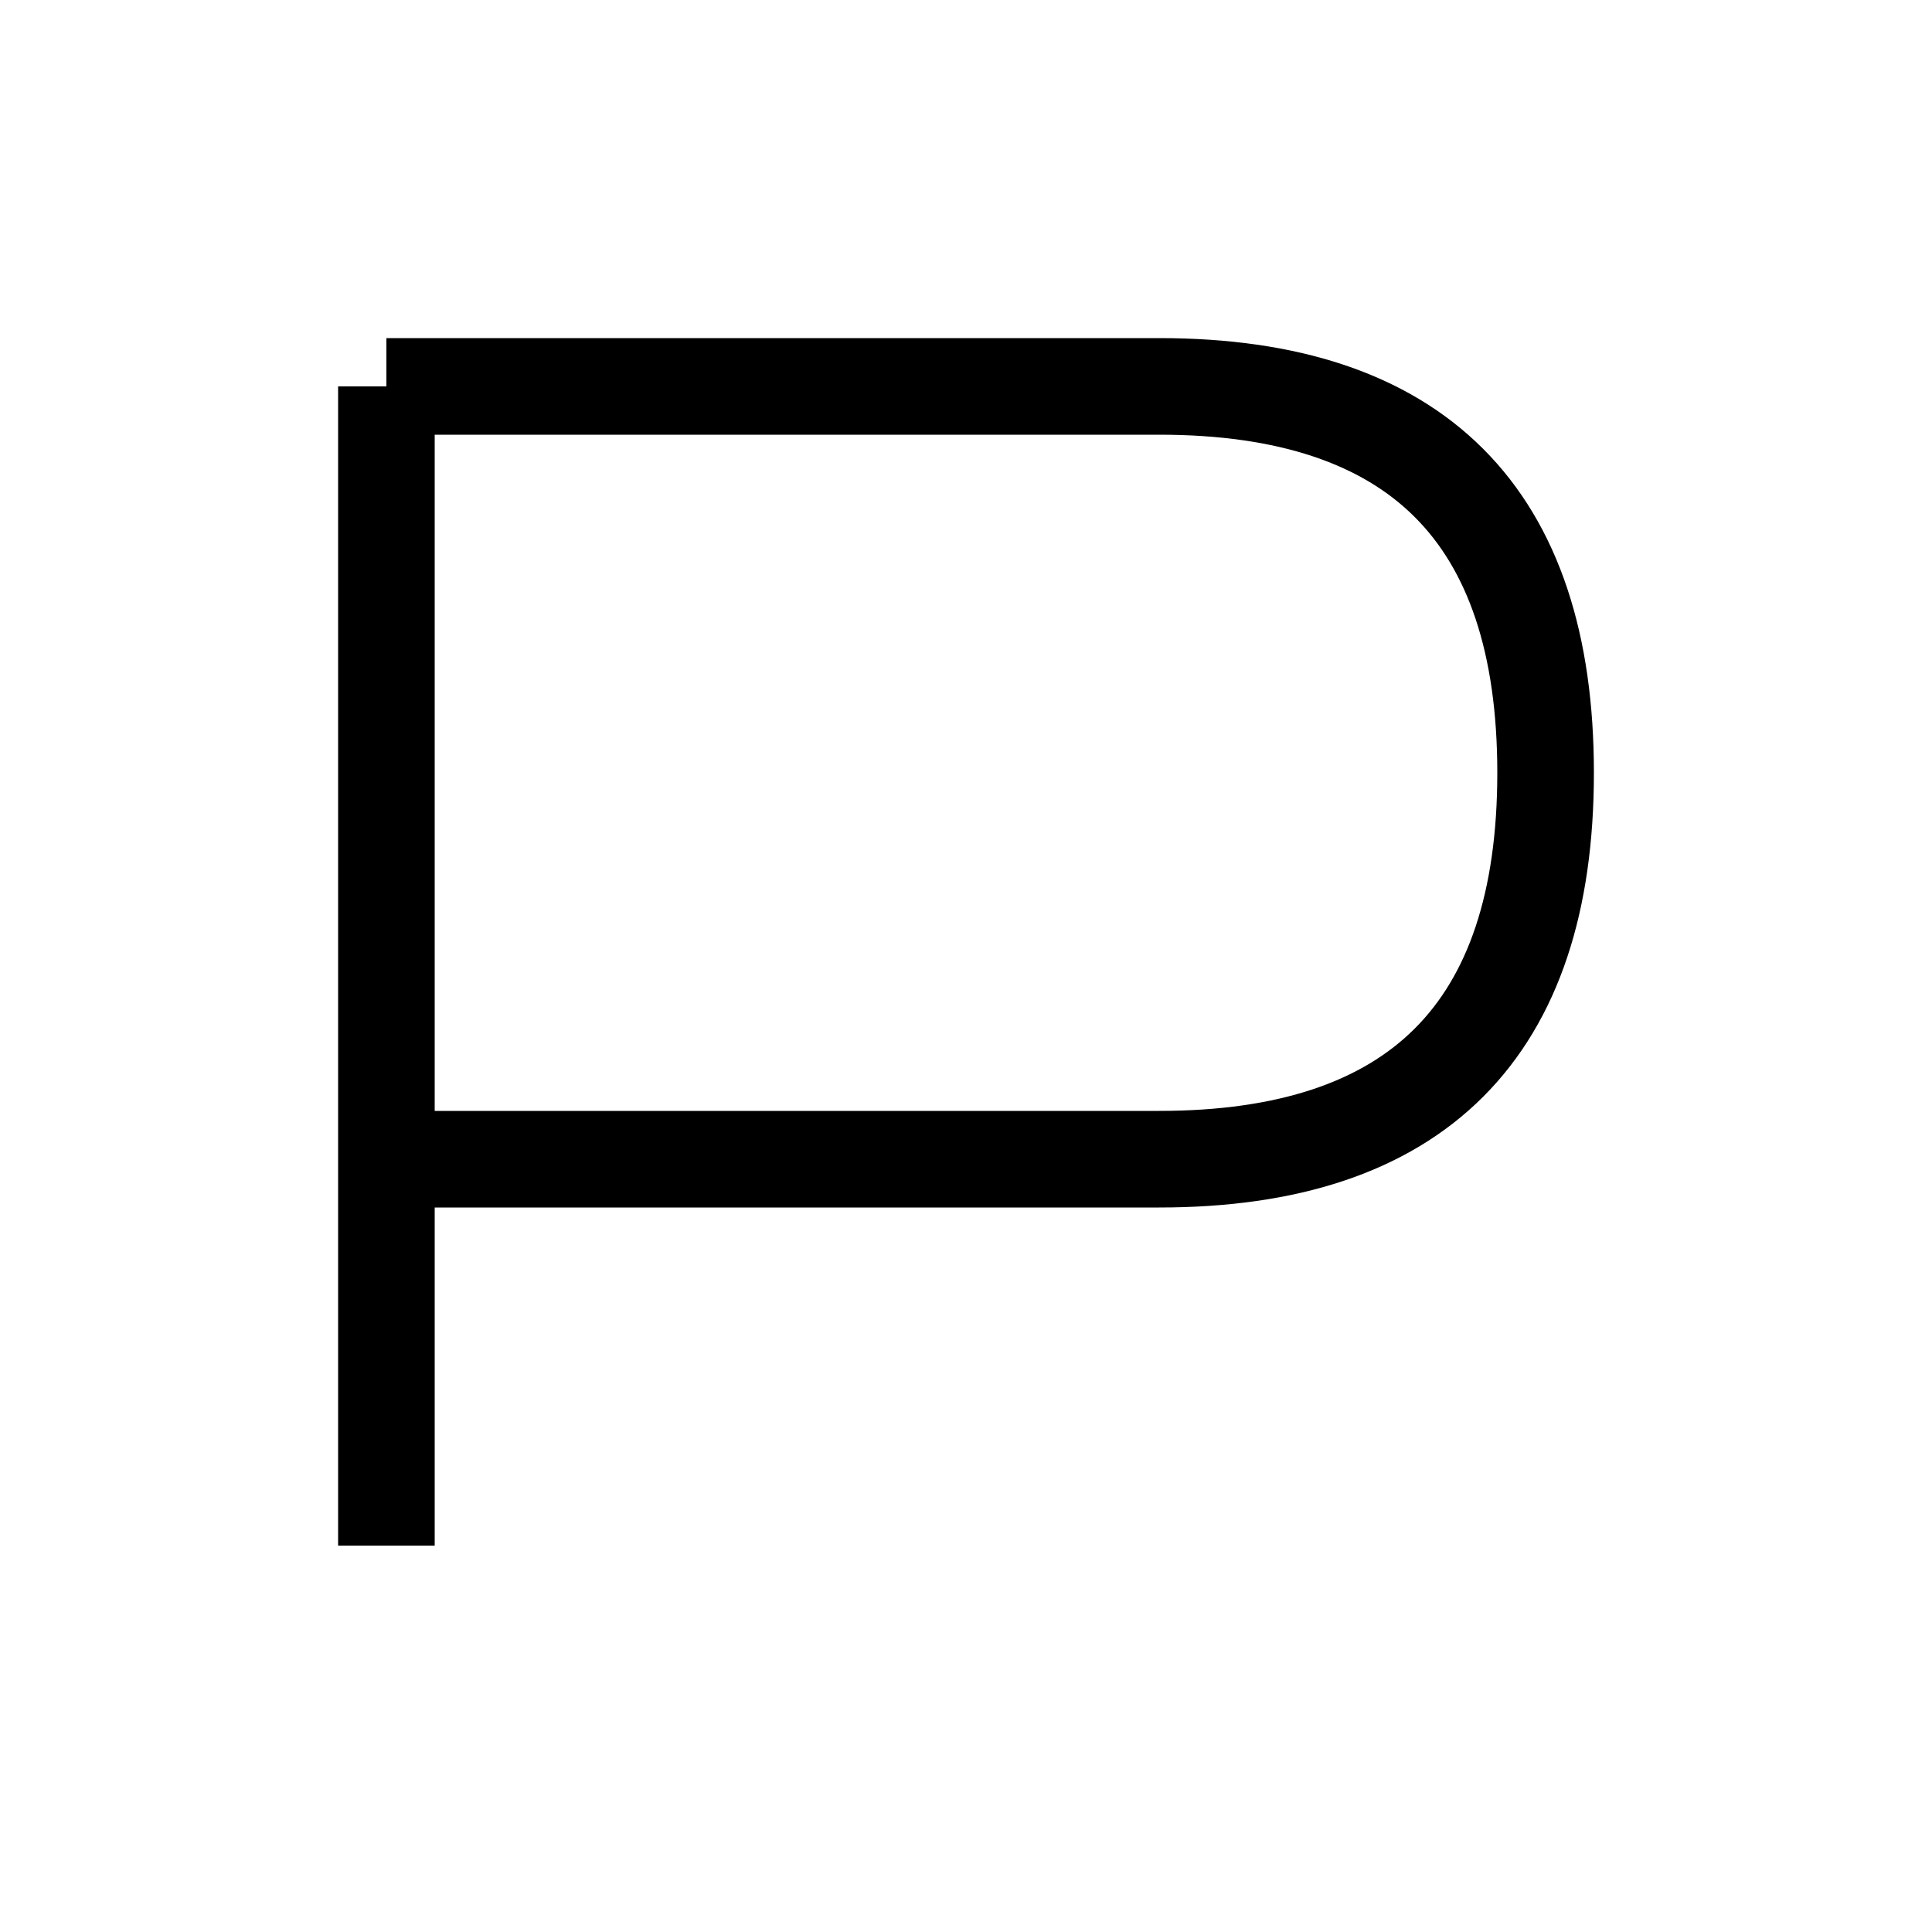
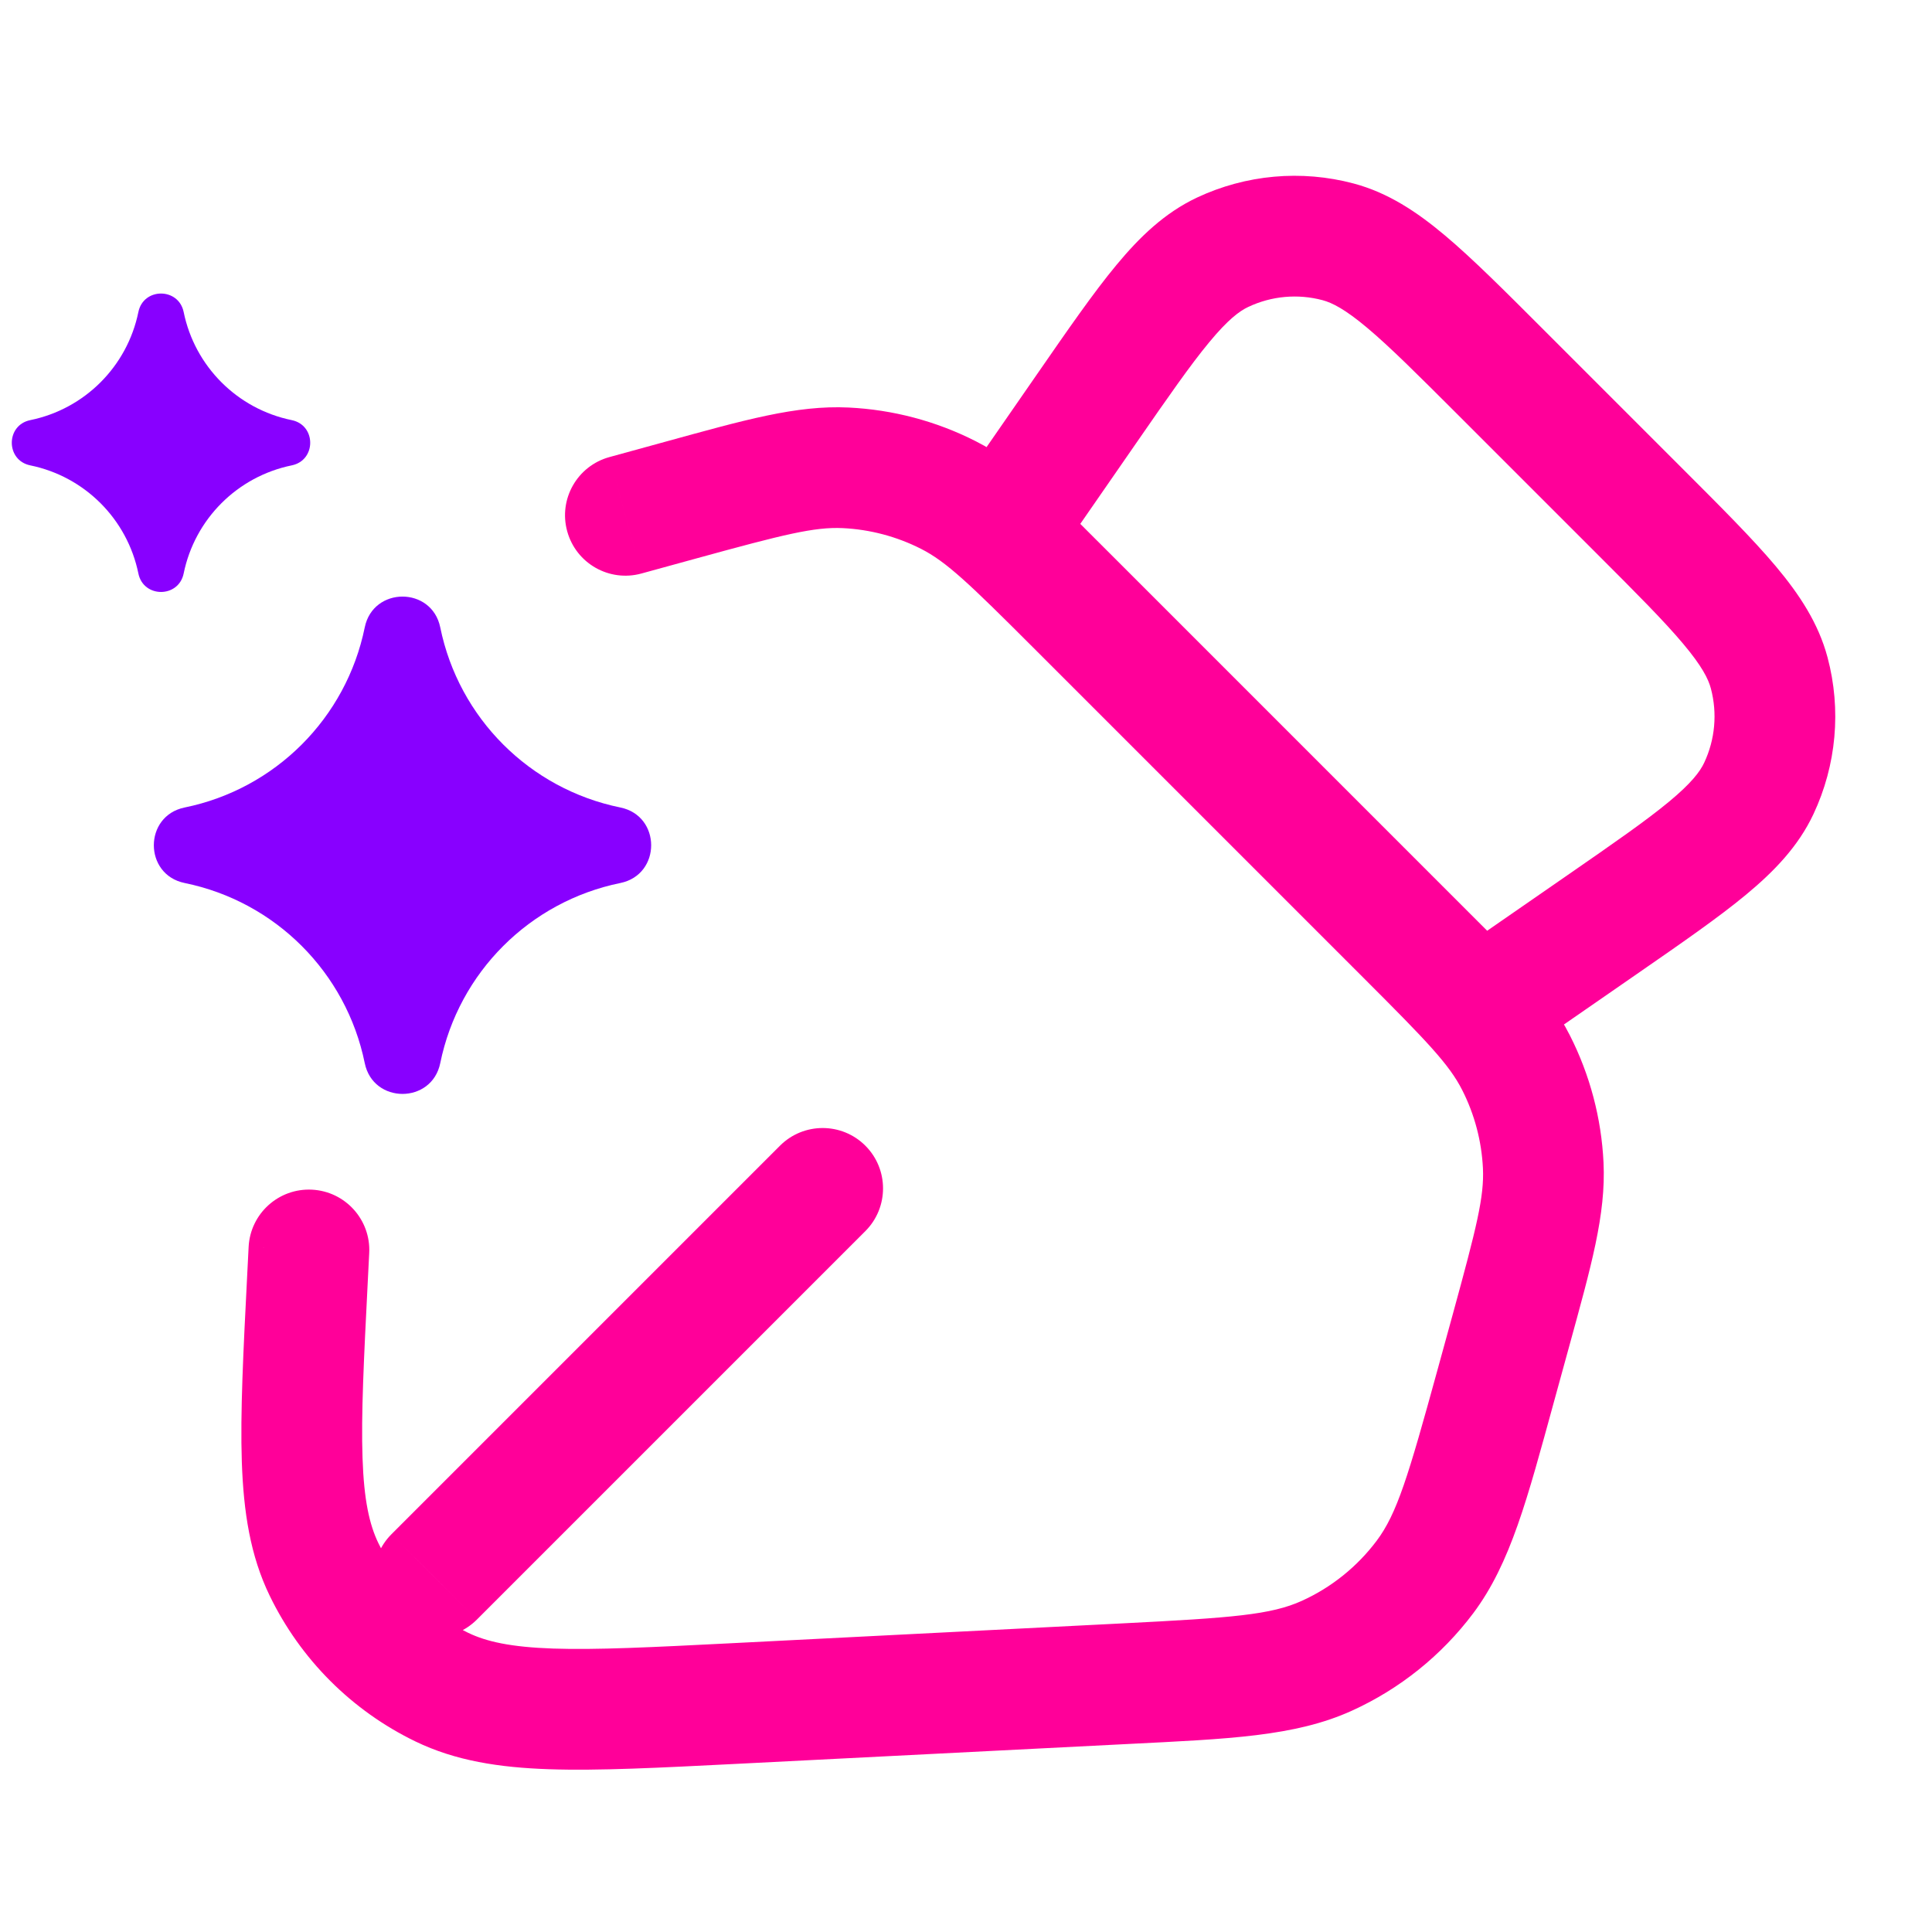
- <svg xmlns="http://www.w3.org/2000/svg" width="100" height="100">
-   <path d="M20 20 V80 M20 20 H60 Q80 20 80 40 T60 60 H20" fill="none" stroke="black" stroke-width="5" />
+ <svg xmlns="http://www.w3.org/2000/svg" width="48" height="48" viewBox="0 0 48 48" fill="none">
+   <path d="M10.938 15.587C10.729 14.567 9.271 14.567 9.062 15.587C8.602 17.841 6.841 19.602 4.587 20.062C3.567 20.271 3.567 21.729 4.587 21.938C6.841 22.398 8.602 24.159 9.062 26.413C9.271 27.433 10.729 27.433 10.938 26.413C11.398 24.159 13.159 22.398 15.413 21.938C16.433 21.729 16.433 20.271 15.413 20.062C13.159 19.602 11.398 17.841 10.938 15.587Z" fill="#8800FF" />
+   <path d="M3.438 7.752C3.563 7.14 4.437 7.14 4.563 7.752C4.839 9.104 5.896 10.161 7.248 10.438C7.86 10.563 7.86 11.437 7.248 11.562C5.896 11.839 4.839 12.896 4.563 14.248C4.437 14.86 3.563 14.86 3.438 14.248C3.161 12.896 2.104 11.839 0.752 11.562C0.14 11.437 0.14 10.563 0.752 10.438C2.104 10.161 3.161 9.104 3.438 7.752Z" fill="#8800FF" />
+   <path d="M18.217 42.325L18.293 43.823L18.293 43.823L18.217 42.325ZM27.951 41.831L27.875 40.333L27.951 41.831ZM37.16 34.432L35.714 34.035L35.714 34.035L37.16 34.432ZM37.542 33.042L38.989 33.439L38.989 33.439L37.542 33.042ZM34.949 23.246L33.888 24.307L33.888 24.307L34.949 23.246ZM26.718 15.015L27.779 13.954L27.779 13.954L26.718 15.015ZM16.922 12.422L17.319 13.869L17.319 13.869L16.922 12.422ZM15.141 11.356C14.342 11.575 13.872 12.4 14.092 13.199C14.311 13.998 15.136 14.468 15.935 14.249L15.141 11.356ZM9.173 31.131C9.215 30.304 8.578 29.599 7.751 29.557C6.923 29.515 6.219 30.152 6.177 30.979L9.173 31.131ZM7.64 31.747L6.142 31.671L6.142 31.671L7.64 31.747ZM23.559 12.297L24.238 10.96L24.238 10.96L23.559 12.297ZM21.012 11.623L20.94 13.121L20.94 13.121L21.012 11.623ZM38.341 28.952L36.843 29.024L36.843 29.024L38.341 28.952ZM37.667 26.405L39.005 25.727L39.005 25.727L37.667 26.405ZM32.967 41.137L33.587 42.502L33.587 42.502L32.967 41.137ZM35.401 39.181L36.602 40.081L36.602 40.081L35.401 39.181ZM10.974 41.915L10.32 43.265L10.32 43.265L10.974 41.915ZM8.05 38.99L6.7 39.644L6.7 39.644L8.05 38.99ZM9.726 38.117C9.141 38.702 9.141 39.652 9.726 40.238C10.312 40.824 11.262 40.824 11.848 40.238L9.726 38.117ZM21.5 30.586C22.085 30 22.085 29.05 21.5 28.465C20.914 27.879 19.964 27.879 19.378 28.465L21.5 30.586ZM36.773 25.07L35.712 26.131L36.598 27.016L37.627 26.304L36.773 25.07ZM24.894 13.191L23.66 12.337L22.948 13.367L23.833 14.252L24.894 13.191ZM43.956 16.719L45.405 16.333L45.405 16.333L43.956 16.719ZM39.805 22.972L38.951 21.738L38.951 21.738L39.805 22.972ZM43.697 19.589L42.34 18.95L42.34 18.95L43.697 19.589ZM33.245 6.009L33.631 4.559L33.631 4.559L33.245 6.009ZM26.993 10.159L28.226 11.013L28.226 11.013L26.993 10.159ZM30.375 6.268L31.014 7.625L31.014 7.625L30.375 6.268ZM18.217 42.325L18.293 43.823L28.026 43.329L27.951 41.831L27.875 40.333L18.141 40.827L18.217 42.325ZM37.16 34.432L38.607 34.829L38.989 33.439L37.542 33.042L36.096 32.645L35.714 34.035L37.16 34.432ZM34.949 23.246L36.01 22.186L27.779 13.954L26.718 15.015L25.657 16.076L33.888 24.307L34.949 23.246ZM16.922 12.422L16.525 10.976L15.141 11.356L15.538 12.802L15.935 14.249L17.319 13.869L16.922 12.422ZM7.675 31.055L6.177 30.979L6.142 31.671L7.64 31.747L9.138 31.823L9.173 31.131L7.675 31.055ZM26.718 15.015L27.779 13.954C26.341 12.518 25.396 11.547 24.238 10.96L23.559 12.297L22.881 13.635C23.512 13.955 24.076 14.495 25.657 16.076L26.718 15.015ZM16.922 12.422L17.319 13.869C19.476 13.277 20.233 13.088 20.94 13.121L21.012 11.623L21.084 10.125C19.786 10.062 18.485 10.438 16.525 10.976L16.922 12.422ZM23.559 12.297L24.238 10.96C23.257 10.462 22.183 10.178 21.084 10.125L21.012 11.623L20.94 13.121C21.616 13.154 22.277 13.329 22.881 13.635L23.559 12.297ZM37.542 33.042L38.989 33.439C39.526 31.479 39.902 30.178 39.839 28.88L38.341 28.952L36.843 29.024C36.877 29.731 36.687 30.488 36.096 32.645L37.542 33.042ZM34.949 23.246L33.888 24.307C35.47 25.888 36.009 26.452 36.329 27.084L37.667 26.405L39.005 25.727C38.417 24.568 37.447 23.623 36.01 22.186L34.949 23.246ZM38.341 28.952L39.839 28.88C39.786 27.782 39.502 26.707 39.005 25.727L37.667 26.405L36.329 27.084C36.635 27.687 36.81 28.349 36.843 29.024L38.341 28.952ZM27.951 41.831L28.026 43.329C30.516 43.203 32.175 43.144 33.587 42.502L32.967 41.137L32.347 39.771C31.579 40.12 30.62 40.194 27.875 40.333L27.951 41.831ZM37.16 34.432L35.714 34.035C34.986 36.686 34.708 37.606 34.202 38.281L35.401 39.181L36.602 40.081C37.532 38.84 37.947 37.232 38.607 34.829L37.16 34.432ZM32.967 41.137L33.587 42.502C34.779 41.961 35.816 41.128 36.602 40.081L35.401 39.181L34.202 38.281C33.718 38.925 33.08 39.438 32.347 39.771L32.967 41.137ZM18.217 42.325L18.141 40.827C16.185 40.926 14.812 40.994 13.744 40.958C12.691 40.922 12.084 40.786 11.628 40.565L10.974 41.915L10.32 43.265C11.316 43.747 12.401 43.914 13.642 43.956C14.867 43.998 16.389 43.919 18.293 43.823L18.217 42.325ZM7.64 31.747L6.142 31.671C6.045 33.575 5.967 35.097 6.008 36.322C6.051 37.563 6.217 38.648 6.7 39.644L8.05 38.99L9.4 38.337C9.179 37.88 9.042 37.273 9.007 36.221C8.97 35.152 9.039 33.779 9.138 31.823L7.64 31.747ZM10.974 41.915L11.628 40.565C10.655 40.094 9.87 39.309 9.4 38.337L8.05 38.99L6.7 39.644C7.465 41.224 8.74 42.5 10.32 43.265L10.974 41.915ZM10.787 39.177L11.848 40.238L21.5 30.586L20.439 29.525L19.378 28.465L9.726 38.117L10.787 39.177ZM37.27 9.233L36.209 10.293C36.793 10.877 37.366 11.451 37.94 12.024C38.513 12.598 39.087 13.171 39.671 13.755L40.731 12.695L41.792 11.634C41.208 11.05 40.635 10.476 40.061 9.903C39.488 9.33 38.914 8.756 38.33 8.172L37.27 9.233ZM39.805 22.972L38.951 21.738L35.919 23.837L36.773 25.07L37.627 26.304L40.659 24.205L39.805 22.972ZM36.773 25.07L37.834 24.01L25.954 12.13L24.894 13.191L23.833 14.252L35.712 26.131L36.773 25.07ZM24.894 13.191L26.127 14.045L28.226 11.013L26.993 10.159L25.759 9.306L23.66 12.337L24.894 13.191ZM40.731 12.695L39.671 13.755C40.668 14.752 41.346 15.432 41.819 15.996C42.284 16.549 42.443 16.867 42.506 17.105L43.956 16.719L45.405 16.333C45.178 15.48 44.702 14.764 44.117 14.066C43.539 13.379 42.751 12.593 41.792 11.634L40.731 12.695ZM39.805 22.972L40.659 24.205C41.774 23.433 42.69 22.8 43.381 22.227C44.082 21.646 44.678 21.027 45.054 20.228L43.697 19.589L42.34 18.95C42.235 19.172 42.022 19.457 41.466 19.918C40.899 20.388 40.11 20.936 38.951 21.738L39.805 22.972ZM43.956 16.719L42.506 17.105C42.67 17.72 42.611 18.374 42.34 18.95L43.697 19.589L45.054 20.228C45.626 19.012 45.751 17.632 45.405 16.333L43.956 16.719ZM37.27 9.233L38.33 8.172C37.371 7.213 36.585 6.425 35.898 5.848C35.201 5.262 34.484 4.786 33.631 4.559L33.245 6.009L32.859 7.458C33.097 7.522 33.415 7.68 33.968 8.145C34.532 8.618 35.212 9.297 36.209 10.293L37.27 9.233ZM26.993 10.159L28.226 11.013C29.028 9.854 29.576 9.065 30.046 8.499C30.507 7.942 30.792 7.729 31.014 7.625L30.375 6.268L29.736 4.91C28.938 5.287 28.318 5.883 27.737 6.584C27.164 7.274 26.531 8.191 25.759 9.306L26.993 10.159ZM33.245 6.009L33.631 4.559C32.332 4.213 30.953 4.338 29.736 4.91L30.375 6.268L31.014 7.625C31.59 7.353 32.244 7.294 32.859 7.458L33.245 6.009Z" fill="#FF0099" />
</svg>
